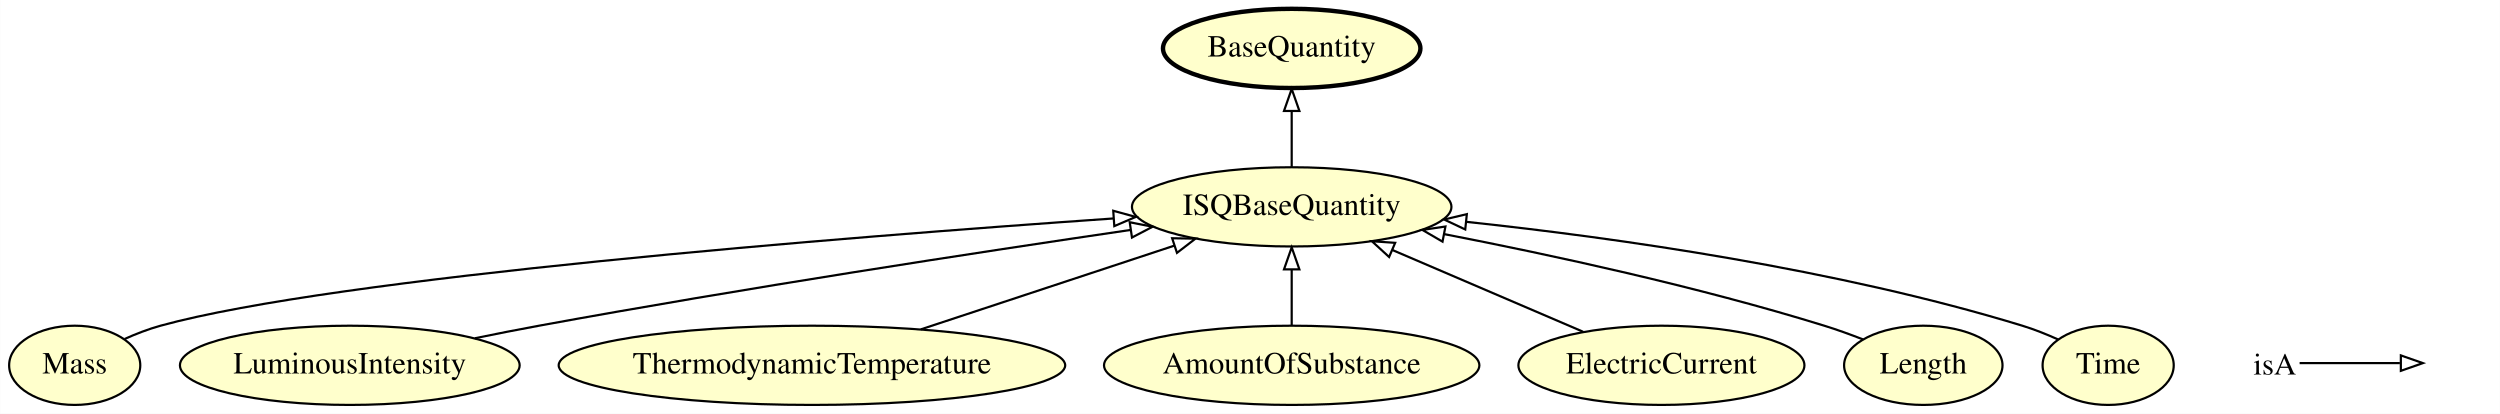
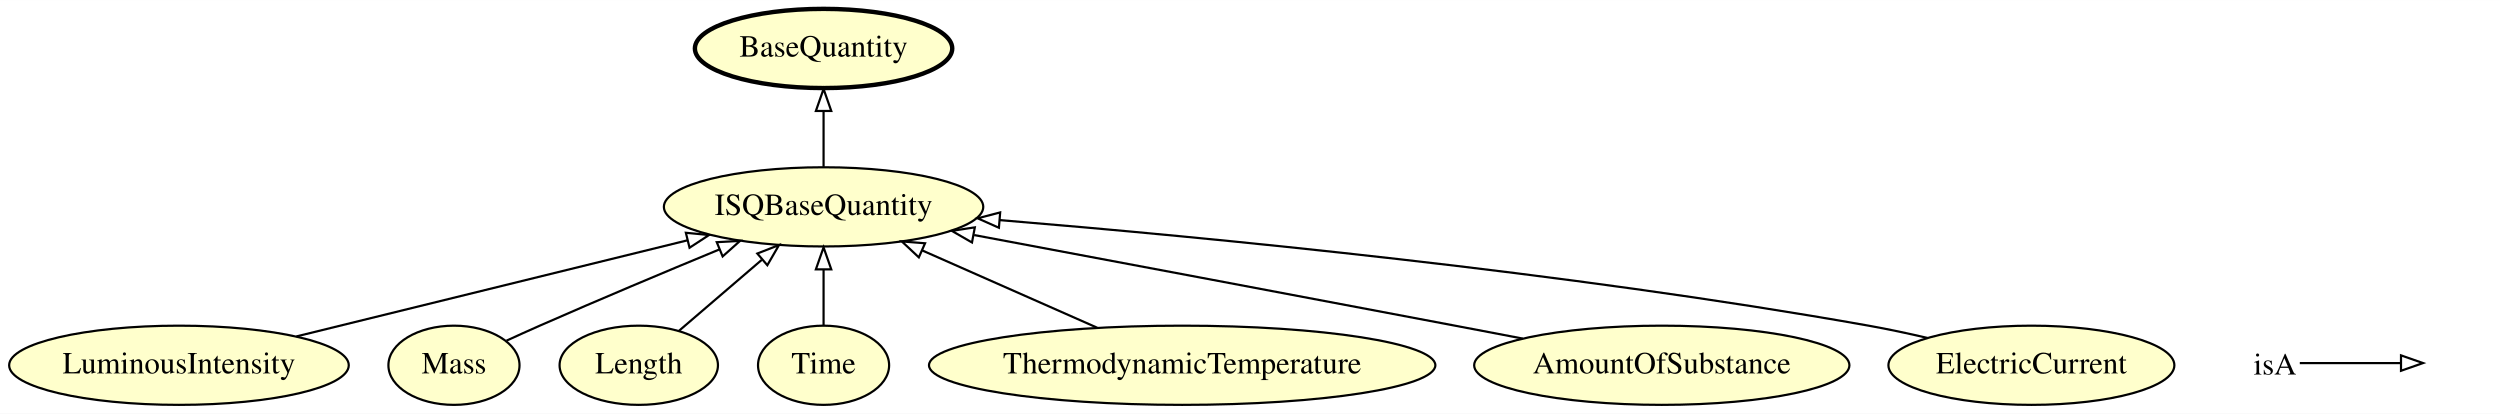
- <svg xmlns="http://www.w3.org/2000/svg" xmlns:xlink="http://www.w3.org/1999/xlink" width="1136pt" height="188pt" viewBox="0.00 0.00 1135.90 188.00">
+ <svg xmlns="http://www.w3.org/2000/svg" xmlns:xlink="http://www.w3.org/1999/xlink" width="1136pt" height="188pt" viewBox="0.00 0.00 1136.34 188.00">
  <g id="graph0" class="graph" transform="scale(1 1) rotate(0) translate(4 184)">
-     <polygon fill="#ffffff" stroke="transparent" points="-4,4 -4,-184 1131.897,-184 1131.897,4 -4,4" />
+     <polygon fill="#ffffff" stroke="transparent" points="-4,4 -4,-184 1132.343,-184 1132.343,4 -4,4" />
    <g id="node1" class="node">
      <g id="a_node1">
-         <a xlink:href="http://emmo.info/emmo/middle/isq#EMMO_ed4af7ae_63a2_497e_bb88_2309619ea405" xlink:title="Mass">
-           <ellipse fill="#ffffcc" stroke="#000000" cx="29.897" cy="-18" rx="29.795" ry="18" />
-           <text text-anchor="middle" x="29.897" y="-14.3" font-family="Times,serif" font-size="14.00" fill="#000000">Mass</text>
+         <a xlink:href="http://emmo.info/emmo/middle/metrology#EMMO_acaaa124_3dde_48b6_86e6_6ec6f364f408" xlink:title="BaseQuantity">
+           <ellipse fill="#ffffcc" stroke="#000000" stroke-width="2" cx="370.343" cy="-162" rx="58.49" ry="18" />
+           <text text-anchor="middle" x="370.343" y="-158.3" font-family="Times,serif" font-size="14.00" fill="#000000">BaseQuantity</text>
        </a>
      </g>
    </g>
-     <g id="node6" class="node">
-       <g id="a_node6">
+     <g id="node2" class="node">
+       <g id="a_node2">
+         <a xlink:href="http://emmo.info/emmo/middle/isq#EMMO_50bf79a6_a48b_424d_9d2c_813bd631231a" xlink:title="LuminousIntensity">
+           <ellipse fill="#ffffcc" stroke="#000000" cx="77.343" cy="-18" rx="77.187" ry="18" />
+           <text text-anchor="middle" x="77.343" y="-14.3" font-family="Times,serif" font-size="14.00" fill="#000000">LuminousIntensity</text>
+         </a>
+       </g>
+     </g>
+     <g id="node9" class="node">
+       <g id="a_node9">
        <a xlink:href="http://emmo.info/emmo/middle/isq#EMMO_1a4c1a97_88a7_4d8e_b2f9_2ca58e92dde4" xlink:title="ISQBaseQuantity">
-           <ellipse fill="#ffffcc" stroke="#000000" cx="582.897" cy="-90" rx="72.588" ry="18" />
-           <text text-anchor="middle" x="582.897" y="-86.3" font-family="Times,serif" font-size="14.00" fill="#000000">ISQBaseQuantity</text>
+           <ellipse fill="#ffffcc" stroke="#000000" cx="370.343" cy="-90" rx="72.588" ry="18" />
+           <text text-anchor="middle" x="370.343" y="-86.3" font-family="Times,serif" font-size="14.00" fill="#000000">ISQBaseQuantity</text>
+         </a>
+       </g>
+     </g>
+     <g id="edge6" class="edge">
+       <path fill="none" stroke="#000000" d="M130.743,-31.122C180.83,-43.43 255.707,-61.83 308.397,-74.778" />
+       <polygon fill="none" stroke="#000000" points="307.749,-78.222 318.295,-77.21 309.419,-71.425 307.749,-78.222" />
+     </g>
+     <g id="node3" class="node">
+       <g id="a_node3">
+         <a xlink:href="http://emmo.info/emmo/middle/isq#EMMO_ed4af7ae_63a2_497e_bb88_2309619ea405" xlink:title="Mass">
+           <ellipse fill="#ffffcc" stroke="#000000" cx="202.343" cy="-18" rx="29.795" ry="18" />
+           <text text-anchor="middle" x="202.343" y="-14.3" font-family="Times,serif" font-size="14.00" fill="#000000">Mass</text>
+         </a>
+       </g>
+     </g>
+     <g id="edge4" class="edge">
+       <path fill="none" stroke="#000000" d="M226.207,-29.179C231.193,-31.468 236.429,-33.838 241.343,-36 268.222,-47.824 298.496,-60.528 322.958,-70.642" />
+       <polygon fill="none" stroke="#000000" points="321.792,-73.947 332.371,-74.525 324.461,-67.476 321.792,-73.947" />
+     </g>
+     <g id="node4" class="node">
+       <g id="a_node4">
+         <a xlink:href="http://emmo.info/emmo/middle/isq#EMMO_cd2cd0de_e0cc_4ef1_b27e_2e88db027bac" xlink:title="Length">
+           <ellipse fill="#ffffcc" stroke="#000000" cx="286.343" cy="-18" rx="35.995" ry="18" />
+           <text text-anchor="middle" x="286.343" y="-14.3" font-family="Times,serif" font-size="14.00" fill="#000000">Length</text>
        </a>
      </g>
    </g>
    <g id="edge2" class="edge">
-       <path fill="none" stroke="#000000" d="M52.522,-29.952C57.776,-32.299 63.433,-34.496 68.897,-36 148.31,-57.853 378.17,-76.135 501.851,-84.728" />
-       <polygon fill="none" stroke="#000000" points="501.807,-88.233 512.024,-85.43 502.289,-81.25 501.807,-88.233" />
+       <path fill="none" stroke="#000000" d="M304.57,-33.623C315.574,-43.055 329.824,-55.269 342.245,-65.916" />
+       <polygon fill="none" stroke="#000000" points="340.221,-68.79 350.091,-72.641 344.776,-63.476 340.221,-68.79" />
    </g>
-     <g id="node2" class="node">
-       <g id="a_node2">
-         <a xlink:href="http://emmo.info/emmo/middle/isq#EMMO_50bf79a6_a48b_424d_9d2c_813bd631231a" xlink:title="LuminousIntensity">
-           <ellipse fill="#ffffcc" stroke="#000000" cx="154.897" cy="-18" rx="77.187" ry="18" />
-           <text text-anchor="middle" x="154.897" y="-14.3" font-family="Times,serif" font-size="14.00" fill="#000000">LuminousIntensity</text>
+     <g id="node5" class="node">
+       <g id="a_node5">
+         <a xlink:href="http://emmo.info/emmo/middle/isq#EMMO_d4f7d378_5e3b_468a_baa1_a7e98358cda7" xlink:title="Time">
+           <ellipse fill="#ffffcc" stroke="#000000" cx="370.343" cy="-18" rx="29.795" ry="18" />
+           <text text-anchor="middle" x="370.343" y="-14.3" font-family="Times,serif" font-size="14.00" fill="#000000">Time</text>
+         </a>
+       </g>
+     </g>
+     <g id="edge5" class="edge">
+       <path fill="none" stroke="#000000" d="M370.343,-36.169C370.343,-43.869 370.343,-53.026 370.343,-61.583" />
+       <polygon fill="none" stroke="#000000" points="366.843,-61.587 370.343,-71.587 373.843,-61.587 366.843,-61.587" />
+     </g>
+     <g id="node6" class="node">
+       <g id="a_node6">
+         <a xlink:href="http://emmo.info/emmo/middle/isq#EMMO_affe07e4_e9bc_4852_86c6_69e26182a17f" xlink:title="ThermodynamicTemperature">
+           <ellipse fill="#ffffcc" stroke="#000000" cx="533.343" cy="-18" rx="115.08" ry="18" />
+           <text text-anchor="middle" x="533.343" y="-14.3" font-family="Times,serif" font-size="14.00" fill="#000000">ThermodynamicTemperature</text>
+         </a>
+       </g>
+     </g>
+     <g id="edge1" class="edge">
+       <path fill="none" stroke="#000000" d="M494.714,-35.063C470.84,-45.609 440.103,-59.186 415.159,-70.204" />
+       <polygon fill="none" stroke="#000000" points="413.643,-67.047 405.91,-74.29 416.471,-73.451 413.643,-67.047" />
+     </g>
+     <g id="node7" class="node">
+       <g id="a_node7">
+         <a xlink:href="http://emmo.info/emmo/middle/isq#EMMO_8159c26a_494b_4fa0_9959_10888f152298" xlink:title="AmountOfSubstance">
+           <ellipse fill="#ffffcc" stroke="#000000" cx="751.343" cy="-18" rx="85.285" ry="18" />
+           <text text-anchor="middle" x="751.343" y="-14.3" font-family="Times,serif" font-size="14.00" fill="#000000">AmountOfSubstance</text>
+         </a>
+       </g>
+     </g>
+     <g id="edge3" class="edge">
+       <path fill="none" stroke="#000000" d="M688.144,-30.131C677.851,-32.098 667.301,-34.11 657.343,-36 582.629,-50.182 496.941,-66.283 438.788,-77.186" />
+       <polygon fill="none" stroke="#000000" points="437.803,-73.809 428.619,-79.092 439.093,-80.69 437.803,-73.809" />
+     </g>
+     <g id="node8" class="node">
+       <g id="a_node8">
+         <a xlink:href="http://emmo.info/emmo/middle/isq#EMMO_c995ae70_3b84_4ebb_bcfc_69e6a281bb88" xlink:title="ElectricCurrent">
+           <ellipse fill="#ffffcc" stroke="#000000" cx="919.343" cy="-18" rx="64.989" ry="18" />
+           <text text-anchor="middle" x="919.343" y="-14.3" font-family="Times,serif" font-size="14.00" fill="#000000">ElectricCurrent</text>
        </a>
      </g>
    </g>
    <g id="edge8" class="edge">
-       <path fill="none" stroke="#000000" d="M211.719,-30.309C221.437,-32.295 231.445,-34.266 240.897,-36 333.315,-52.957 440.38,-69.339 509.749,-79.526" />
-       <polygon fill="none" stroke="#000000" points="509.303,-82.998 519.704,-80.983 510.317,-76.072 509.303,-82.998" />
-     </g>
-     <g id="node3" class="node">
-       <g id="a_node3">
-         <a xlink:href="http://emmo.info/emmo/middle/isq#EMMO_affe07e4_e9bc_4852_86c6_69e26182a17f" xlink:title="ThermodynamicTemperature">
-           <ellipse fill="#ffffcc" stroke="#000000" cx="364.897" cy="-18" rx="115.08" ry="18" />
-           <text text-anchor="middle" x="364.897" y="-14.3" font-family="Times,serif" font-size="14.00" fill="#000000">ThermodynamicTemperature</text>
-         </a>
-       </g>
+       <path fill="none" stroke="#000000" d="M872.158,-30.412C863.29,-32.478 854.065,-34.45 845.343,-36 707.565,-60.489 545.229,-76.144 450.448,-83.979" />
+       <polygon fill="none" stroke="#000000" points="450.042,-80.5 440.361,-84.804 450.613,-87.477 450.042,-80.5" />
    </g>
    <g id="edge7" class="edge">
-       <path fill="none" stroke="#000000" d="M414.365,-34.338C448.698,-45.677 494.399,-60.771 529.549,-72.38" />
-       <polygon fill="none" stroke="#000000" points="528.572,-75.743 539.165,-75.556 530.767,-69.097 528.572,-75.743" />
-     </g>
-     <g id="node4" class="node">
-       <g id="a_node4">
-         <a xlink:href="http://emmo.info/emmo/middle/isq#EMMO_8159c26a_494b_4fa0_9959_10888f152298" xlink:title="AmountOfSubstance">
-           <ellipse fill="#ffffcc" stroke="#000000" cx="582.897" cy="-18" rx="85.285" ry="18" />
-           <text text-anchor="middle" x="582.897" y="-14.3" font-family="Times,serif" font-size="14.00" fill="#000000">AmountOfSubstance</text>
-         </a>
-       </g>
-     </g>
-     <g id="edge4" class="edge">
-       <path fill="none" stroke="#000000" d="M582.897,-36.169C582.897,-43.869 582.897,-53.026 582.897,-61.583" />
-       <polygon fill="none" stroke="#000000" points="579.397,-61.587 582.897,-71.587 586.397,-61.587 579.397,-61.587" />
-     </g>
-     <g id="node5" class="node">
-       <g id="a_node5">
-         <a xlink:href="http://emmo.info/emmo/middle/isq#EMMO_c995ae70_3b84_4ebb_bcfc_69e6a281bb88" xlink:title="ElectricCurrent">
-           <ellipse fill="#ffffcc" stroke="#000000" cx="750.897" cy="-18" rx="64.989" ry="18" />
-           <text text-anchor="middle" x="750.897" y="-14.3" font-family="Times,serif" font-size="14.00" fill="#000000">ElectricCurrent</text>
-         </a>
-       </g>
-     </g>
-     <g id="edge6" class="edge">
-       <path fill="none" stroke="#000000" d="M715.269,-33.269C690.024,-44.089 655.937,-58.697 628.677,-70.38" />
-       <polygon fill="none" stroke="#000000" points="627.157,-67.224 619.344,-74.38 629.915,-73.658 627.157,-67.224" />
-     </g>
-     <g id="node8" class="node">
-       <g id="a_node8">
-         <a xlink:href="http://emmo.info/emmo/middle/metrology#EMMO_acaaa124_3dde_48b6_86e6_6ec6f364f408" xlink:title="BaseQuantity">
-           <ellipse fill="#ffffcc" stroke="#000000" stroke-width="2" cx="582.897" cy="-162" rx="58.49" ry="18" />
-           <text text-anchor="middle" x="582.897" y="-158.3" font-family="Times,serif" font-size="14.00" fill="#000000">BaseQuantity</text>
-         </a>
-       </g>
-     </g>
-     <g id="edge3" class="edge">
-       <path fill="none" stroke="#000000" d="M582.897,-108.169C582.897,-115.869 582.897,-125.026 582.897,-133.583" />
-       <polygon fill="none" stroke="#000000" points="579.397,-133.587 582.897,-143.587 586.397,-133.587 579.397,-133.587" />
-     </g>
-     <g id="node7" class="node">
-       <g id="a_node7">
-         <a xlink:href="http://emmo.info/emmo/middle/isq#EMMO_cd2cd0de_e0cc_4ef1_b27e_2e88db027bac" xlink:title="Length">
-           <ellipse fill="#ffffcc" stroke="#000000" cx="869.897" cy="-18" rx="35.995" ry="18" />
-           <text text-anchor="middle" x="869.897" y="-14.3" font-family="Times,serif" font-size="14.00" fill="#000000">Length</text>
-         </a>
-       </g>
-     </g>
-     <g id="edge1" class="edge">
-       <path fill="none" stroke="#000000" d="M842.544,-29.755C836.777,-32.002 830.685,-34.209 824.897,-36 767.572,-53.734 700.923,-68.166 652.101,-77.634" />
-       <polygon fill="none" stroke="#000000" points="651.435,-74.198 642.273,-79.52 652.754,-81.073 651.435,-74.198" />
-     </g>
-     <g id="node9" class="node">
-       <g id="a_node9">
-         <a xlink:href="http://emmo.info/emmo/middle/isq#EMMO_d4f7d378_5e3b_468a_baa1_a7e98358cda7" xlink:title="Time">
-           <ellipse fill="#ffffcc" stroke="#000000" cx="953.897" cy="-18" rx="29.795" ry="18" />
-           <text text-anchor="middle" x="953.897" y="-14.3" font-family="Times,serif" font-size="14.00" fill="#000000">Time</text>
-         </a>
-       </g>
-     </g>
-     <g id="edge5" class="edge">
-       <path fill="none" stroke="#000000" d="M931.206,-29.724C925.956,-32.083 920.317,-34.342 914.897,-36 830.708,-61.75 730.537,-75.899 662.405,-83.181" />
-       <polygon fill="none" stroke="#000000" points="661.755,-79.729 652.172,-84.248 662.481,-86.692 661.755,-79.729" />
+       <path fill="none" stroke="#000000" d="M370.343,-108.169C370.343,-115.869 370.343,-125.026 370.343,-133.583" />
+       <polygon fill="none" stroke="#000000" points="366.843,-133.587 370.343,-143.587 373.843,-133.587 366.843,-133.587" />
    </g>
    <g id="node10" class="node">
-       <text text-anchor="start" x="1019.897" y="-13.8" font-family="Times,serif" font-size="14.00" fill="#000000">isA</text>
+       <text text-anchor="start" x="1020.343" y="-13.8" font-family="Times,serif" font-size="14.00" fill="#000000">isA</text>
    </g>
    <g id="node11" class="node">
-       <text text-anchor="start" x="1098.897" y="-13.8" font-family="Times,serif" font-size="14.00" fill="#000000"> </text>
+       <text text-anchor="start" x="1099.343" y="-13.8" font-family="Times,serif" font-size="14.00" fill="#000000"> </text>
    </g>
    <g id="edge9" class="edge">
-       <path fill="none" stroke="#000000" d="M1040.897,-19C1061.897,-19 1069.608,-19 1086.456,-19" />
-       <polygon fill="none" stroke="#000000" points="1086.897,-22.5 1096.897,-19 1086.897,-15.5 1086.897,-22.5" />
+       <path fill="none" stroke="#000000" d="M1041.343,-19C1062.343,-19 1070.054,-19 1086.901,-19" />
+       <polygon fill="none" stroke="#000000" points="1087.343,-22.5 1097.343,-19 1087.343,-15.5 1087.343,-22.5" />
    </g>
  </g>
</svg>
